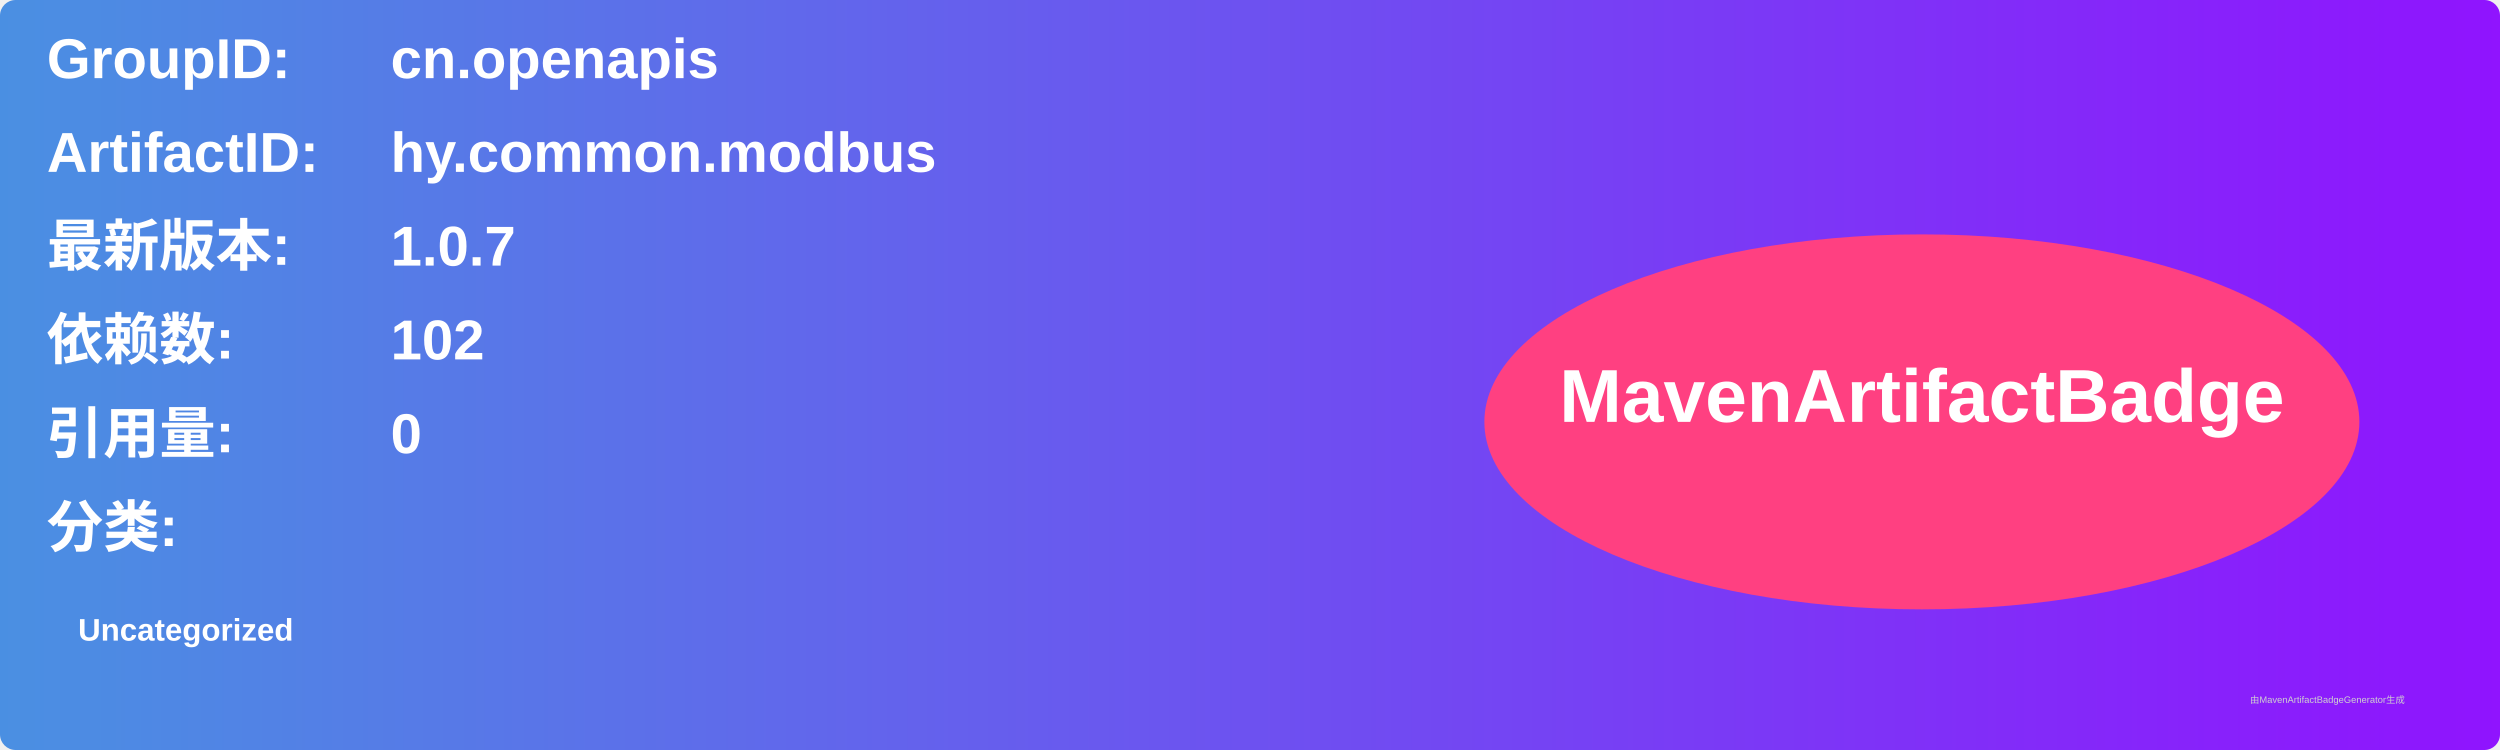
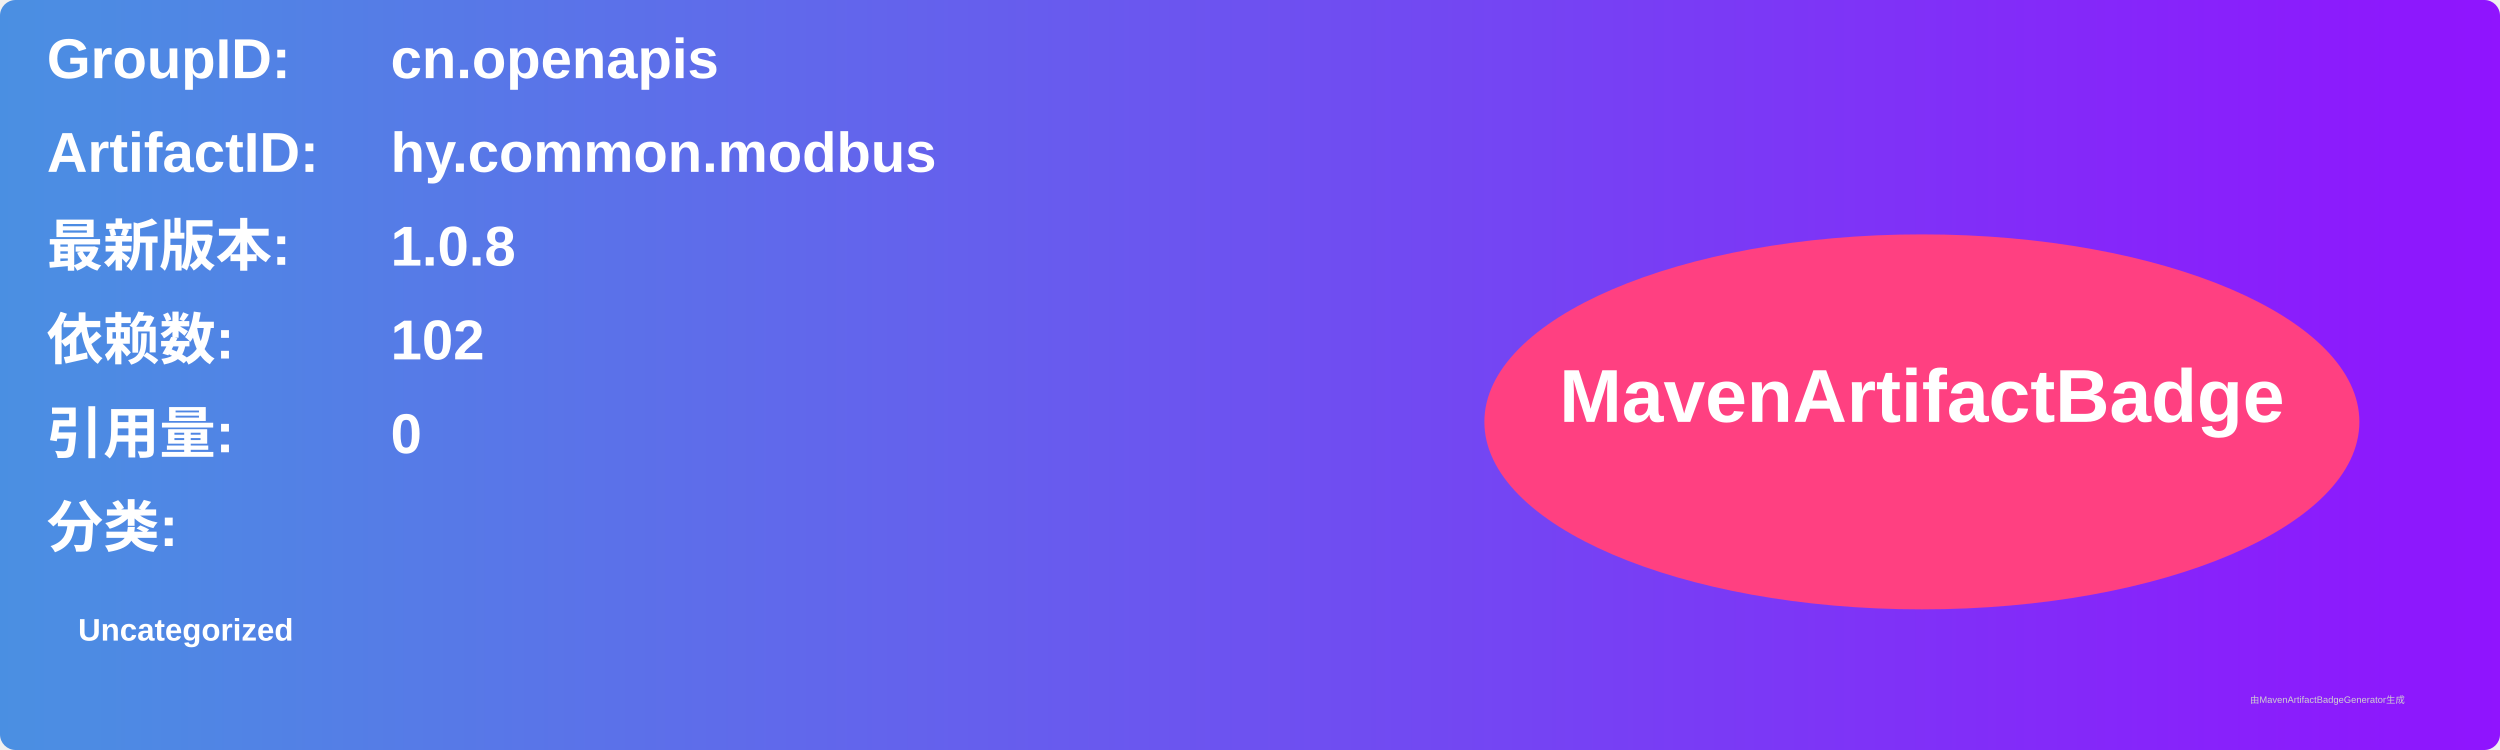
<svg xmlns="http://www.w3.org/2000/svg" width="800" height="240" viewBox="0 0 800 240">
  <linearGradient id="grad" x1="0%" y1="0%" x2="100%" y2="0%">
    <stop offset="0%" stop-color="#4a90e2" />
    <stop offset="100%" stop-color="#9013fe" />
  </linearGradient>
  <rect width="100%" height="100%" rx="5" ry="5" fill="url(#grad)" />
  <g transform="translate(15, 15)">
    <text x="0" y="10" font-family="Arial" font-size="18" fill="white" font-weight="bold" width="260">GroupID:</text>
    <text x="110" y="10" font-family="Arial" font-size="18" fill="white" font-weight="bold" width="460">cn.openapis</text>
    <text x="0" y="40" font-family="Arial" font-size="18" fill="white" font-weight="bold" width="260">ArtifactID:</text>
    <text x="110" y="40" font-family="Arial" font-size="18" fill="white" font-weight="bold" width="460">hy.common.modbus</text>
    <text x="0" y="70" font-family="Arial" font-size="18" fill="white" font-weight="bold">最新版本:</text>
    <text x="110" y="70" font-family="Arial" font-size="18" fill="white" font-weight="bold">
-       <tspan font-weight="bold">1.0.7</tspan>
+       <tspan font-weight="bold">1.0.8</tspan>
    </text>
    <text x="0" y="100" font-family="Arial" font-size="18" fill="white" font-weight="bold">依赖数: </text>
    <text x="110" y="100" font-family="Arial" font-size="18" fill="white">
      <tspan font-weight="bold">102</tspan>
    </text>
    <text x="0" y="130" font-family="Arial" font-size="18" fill="white" font-weight="bold">引用量: </text>
    <text x="110" y="130" font-family="Arial" font-size="18" fill="white">
      <tspan font-weight="bold">0</tspan>
    </text>
    <text x="0" y="160" font-family="Arial" font-size="18" fill="white" font-weight="bold">分类:</text>
    <text x="10" y="190" font-family="Arial" font-size="10" fill="white">
      <tspan font-weight="bold">Uncategorized</tspan>
    </text>
    <ellipse cx="600" cy="120" rx="140" ry="60" fill="#ff4081" />
    <text x="600" y="120" text-anchor="middle" font-family="Arial" font-size="24" fill="white" font-weight="bold">MavenArtifactBadge</text>
  </g>
  <text x="720" y="225" font-family="Arial" font-size="3" fill="#d0d0d0">由MavenArtifactBadgeGenerator生成</text>
</svg>
